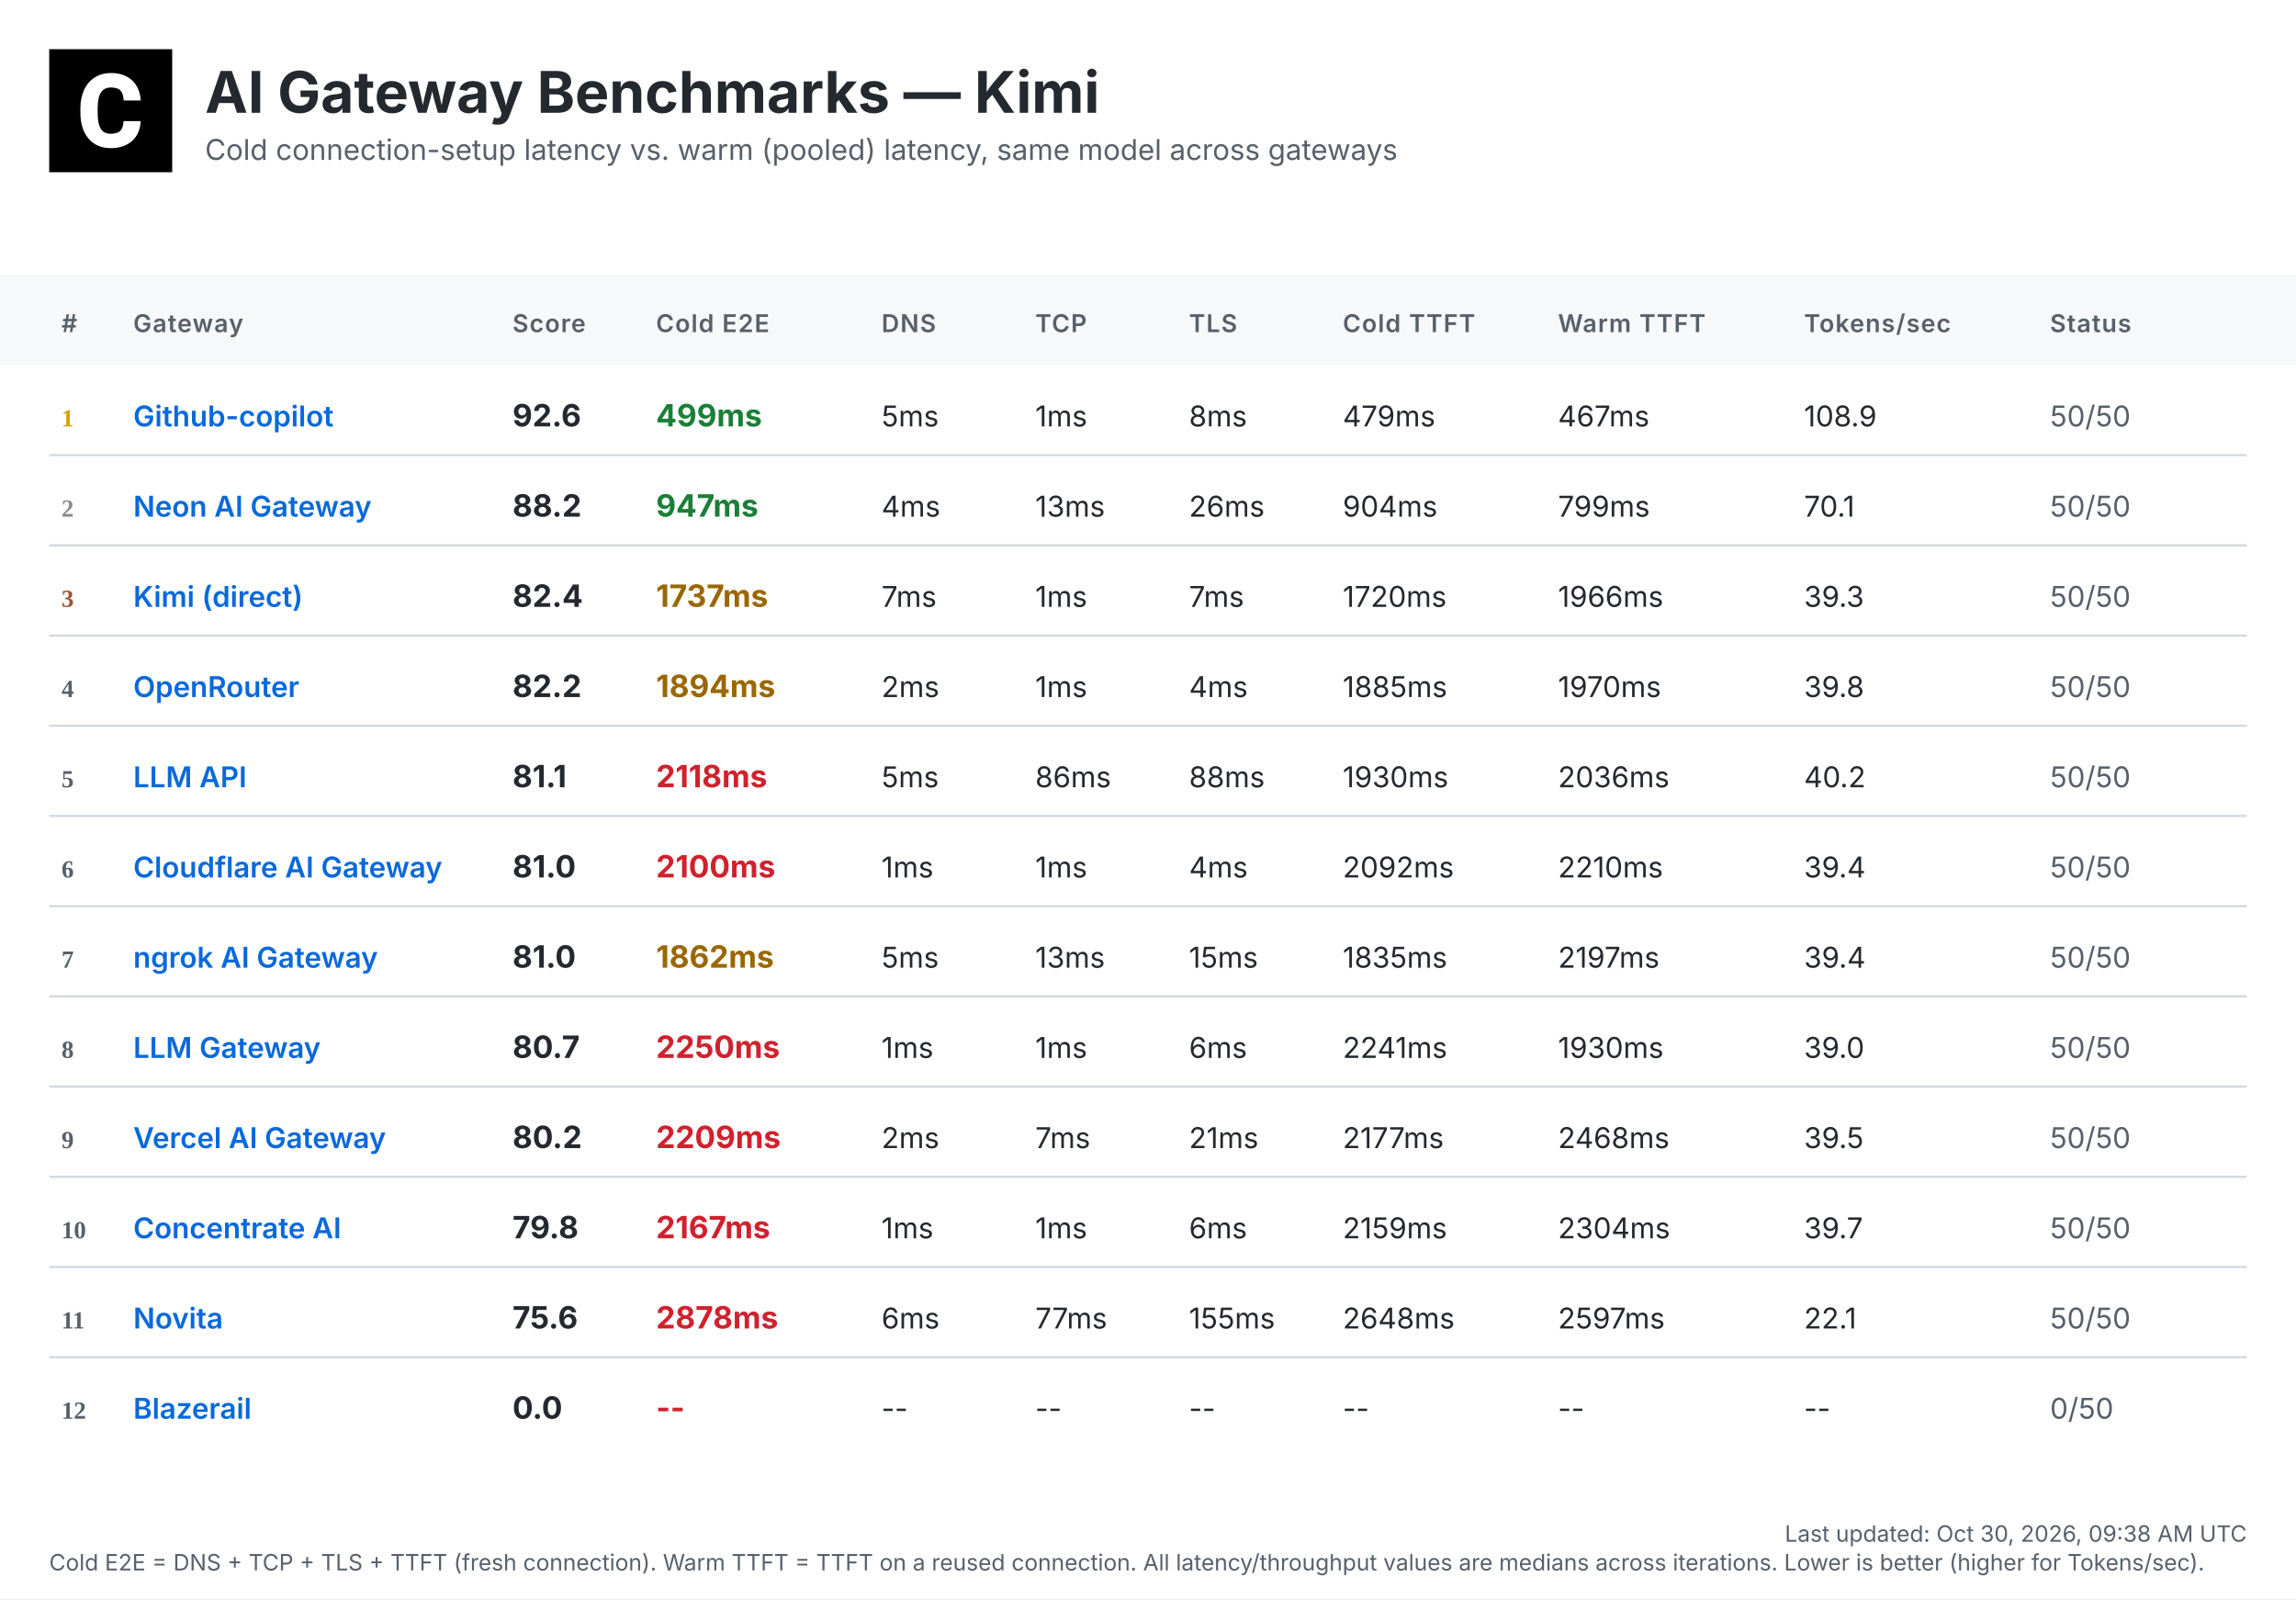
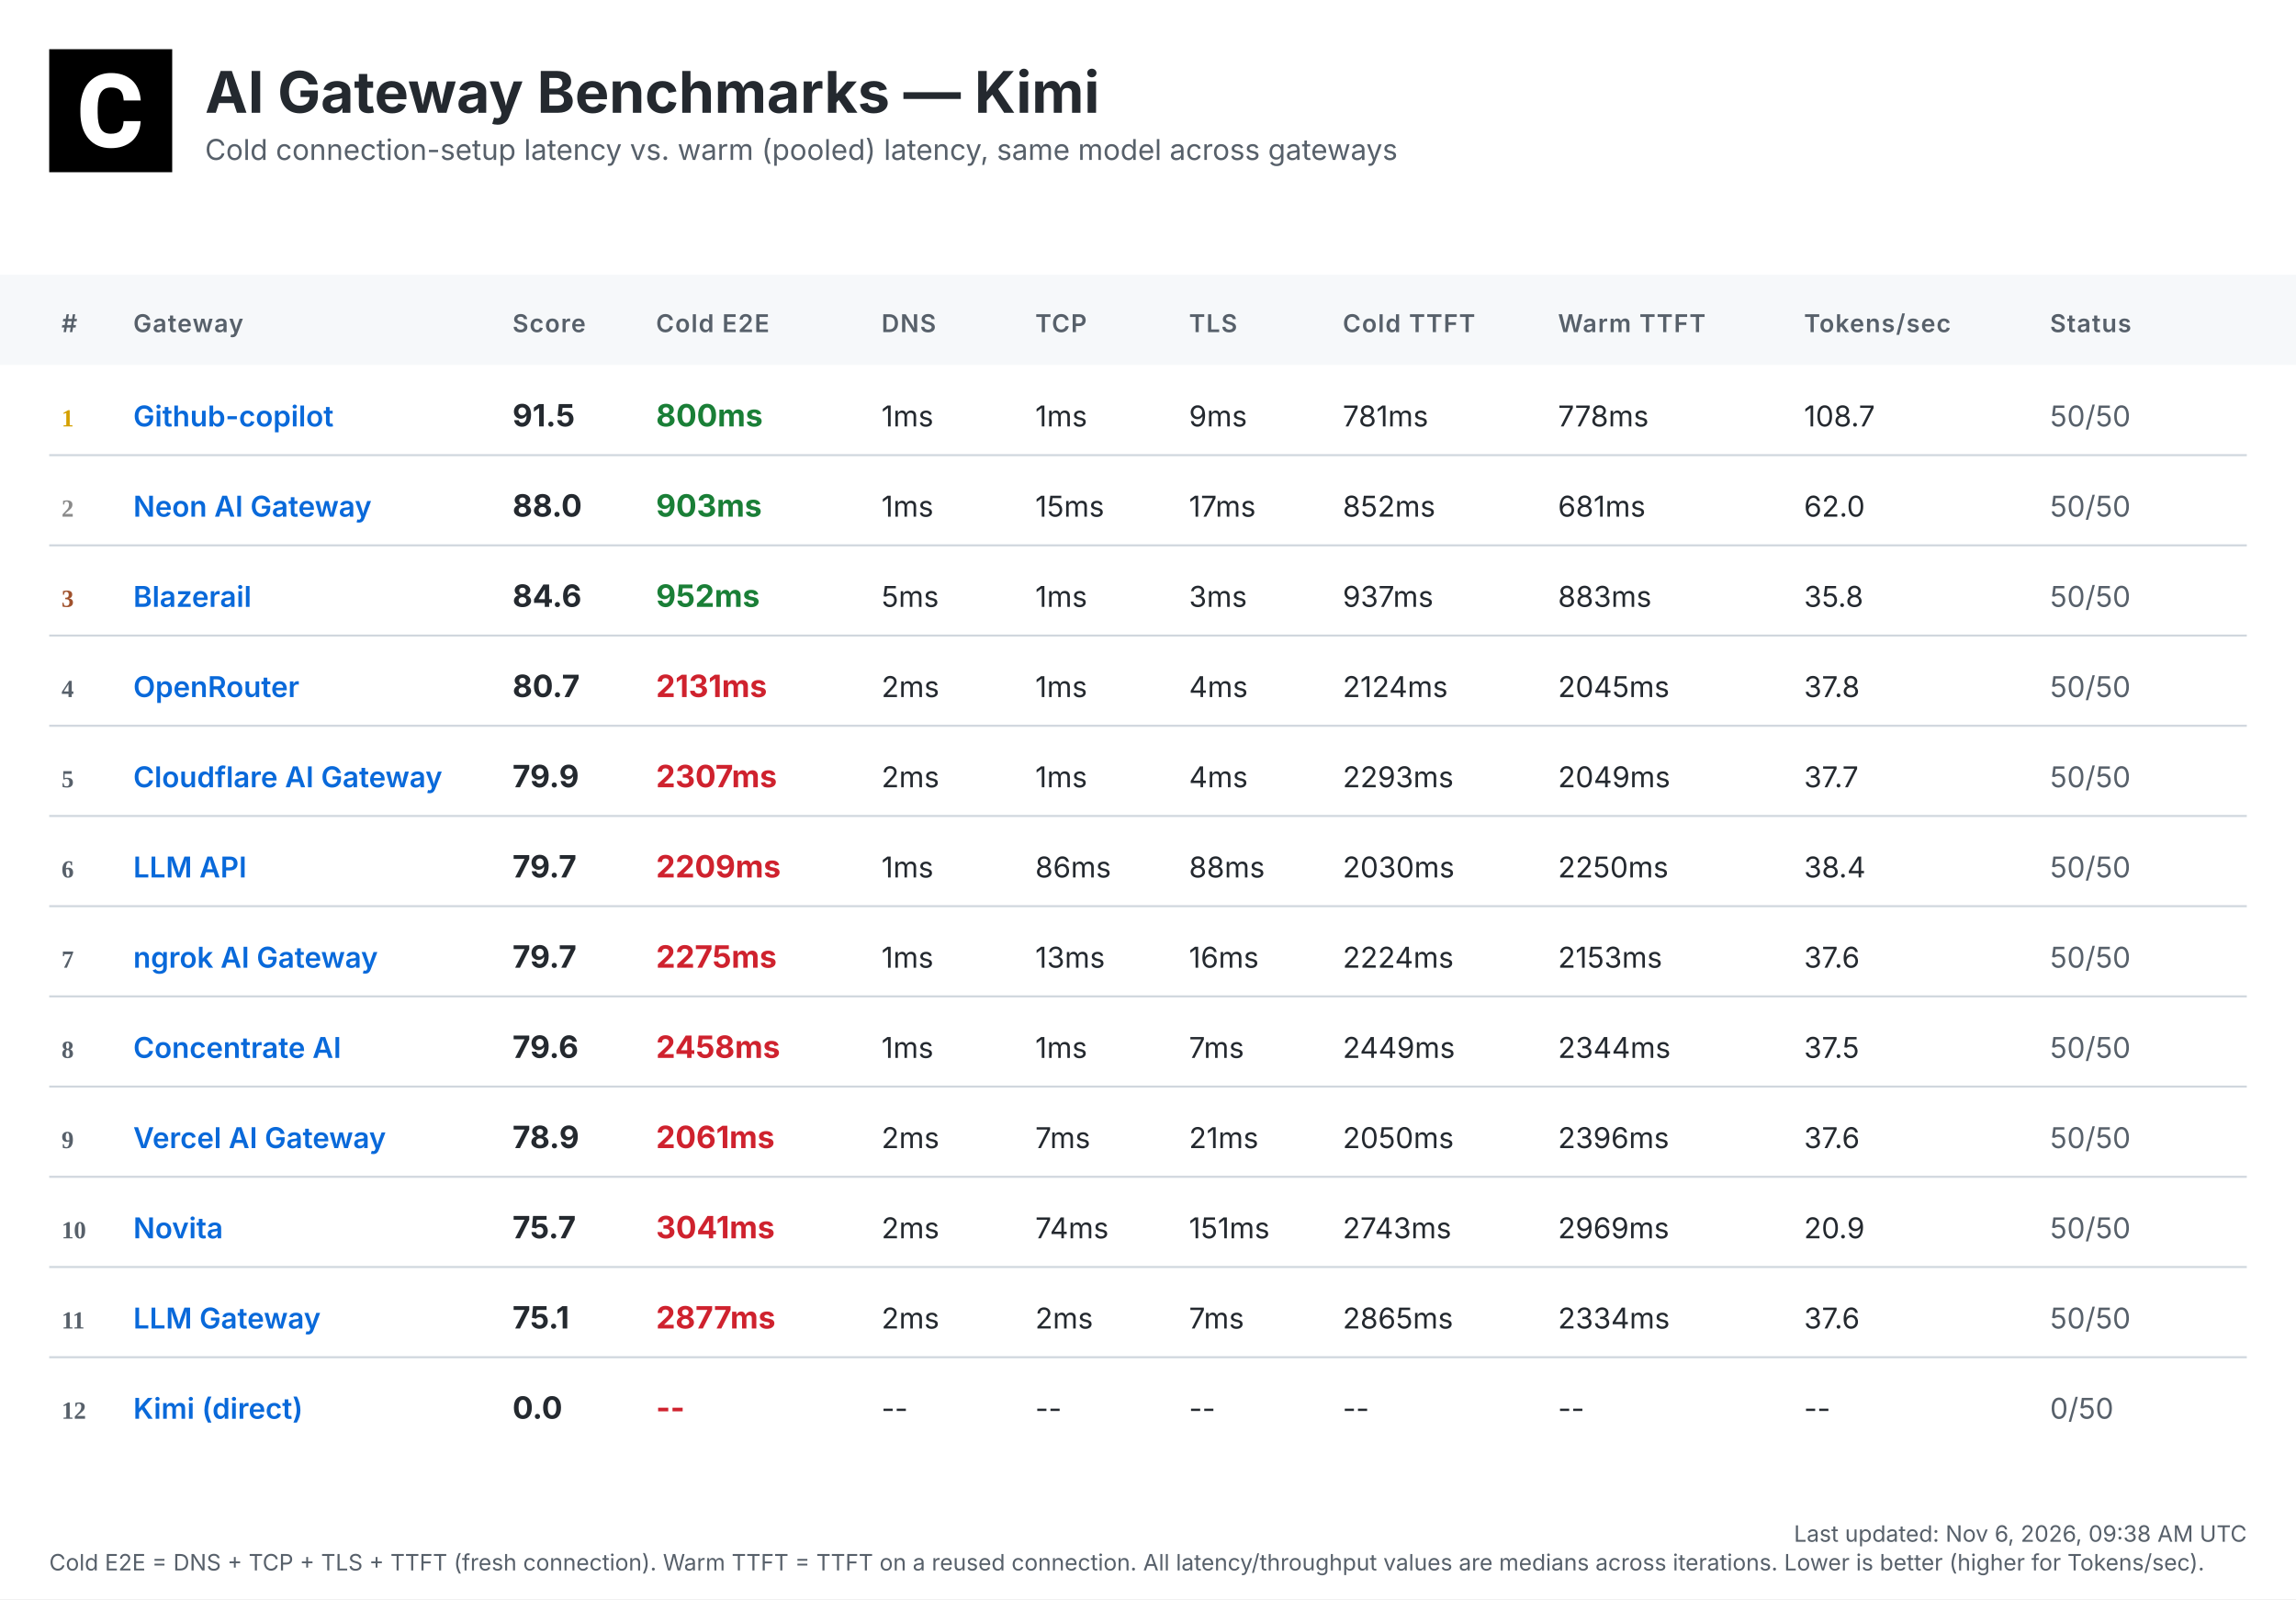
<svg xmlns="http://www.w3.org/2000/svg" width="1120" height="780" viewBox="0 0 1120 780">
  <defs>
    <linearGradient id="headerGrad" x1="0%" y1="0%" x2="100%" y2="100%">
      <stop offset="0%" style="stop-color:#f6f8fa;stop-opacity:1" />
      <stop offset="100%" style="stop-color:#ffffff;stop-opacity:1" />
    </linearGradient>
  </defs>
  <style>
    .bg { fill: #ffffff; }
    .header-bg { fill: url(#headerGrad); }
    .table-header-bg { fill: #f6f8fa; }
    .table-header { font: 600 12px 'Inter', 'SF Pro Display', -apple-system, BlinkMacSystemFont, 'Segoe UI', Roboto, Helvetica, Arial, sans-serif; fill: #57606a; text-transform: uppercase; letter-spacing: 0.5px; }
    .row { font: 14px 'Inter', 'SF Pro Display', -apple-system, BlinkMacSystemFont, 'Segoe UI', Roboto, Helvetica, Arial, sans-serif; fill: #24292f; }
    .rank { font-weight: 700; fill: #57606a; }
    .rank-1 { fill: #d4a000; }
    .rank-2 { fill: #8a8a8a; }
    .rank-3 { fill: #a0522d; }
    .provider { font-weight: 600; fill: #0969da; }
    .total { font-weight: 700; font-size: 15px; }
    .fast { fill: #1a7f37; }
    .medium { fill: #9a6700; }
    .slow { fill: #cf222e; }
    .status { fill: #57606a; }
    .divider { stroke: #d0d7de; stroke-width: 1; }
    .timestamp { font: 11px 'Inter', 'SF Pro Display', -apple-system, BlinkMacSystemFont, 'Segoe UI', Roboto, Helvetica, Arial, sans-serif; fill: #57606a; }
    .title { font: bold 28px 'Inter', 'SF Pro Display', -apple-system, BlinkMacSystemFont, 'Segoe UI', Roboto, Helvetica, Arial, sans-serif; fill: #24292f; }
    .subtitle { font: 14px 'Inter', 'SF Pro Display', -apple-system, BlinkMacSystemFont, 'Segoe UI', Roboto, Helvetica, Arial, sans-serif; fill: #57606a; }
  </style>
  <rect class="bg" width="1120" height="780" />
  <g transform="translate(24, 24)">
    <rect width="60" height="60" fill="#000000" />
    <g transform="scale(0.035) translate(0, 0)">
      <path fill="#ffffff" d="M1036.26,1002.28h237.87l-.93,19.09c-8.38,110.32-49.81,198.3-123.82,262.07-73.09,63.31-170.84,95.43-290.48,95.43-130.81,0-235.55-44.69-311.43-133.6-74.48-87.98-112.65-209.48-112.65-361.23v-60.51c0-96.83,17.7-183.41,51.68-257.43,34.91-74.95,85.19-133.61,149.89-173.63,64.7-40.04,140.12-60.52,225.3-60.52,117.77,0,214.13,32.12,286.29,95.9,72.62,63.3,114.98,153.61,126.15,267.67l1.86,19.08h-238.34l-.93-15.83c-4.65-59.11-20.95-101.94-47.95-127.08-27-25.6-69.83-38.17-127.08-38.17-61.91,0-107.06,20.95-137.33,65.17-31.65,45.15-47.94,117.77-48.87,215.53v74.48c0,102.41,15.36,177.83,45.62,223.91,28.86,44.22,74.01,65.63,137.79,65.63,58.19,0,101.48-12.57,128.95-38.17,26.99-25.14,43.29-66.1,47.48-121.5l.93-16.3Z" />
    </g>
  </g>
  <text class="title" x="100" y="55">AI Gateway Benchmarks — Kimi</text>
  <text class="subtitle" x="100" y="78">Cold connection-setup latency vs. warm (pooled) latency, same model across gateways</text>
  <rect class="table-header-bg" y="134" width="1120" height="44" />
  <text class="table-header" x="30" y="162">#</text>
  <text class="table-header" x="65" y="162">Gateway</text>
  <text class="table-header" x="250" y="162">Score</text>
  <text class="table-header" x="320" y="162">Cold E2E</text>
  <text class="table-header" x="430" y="162">DNS</text>
  <text class="table-header" x="505" y="162">TCP</text>
  <text class="table-header" x="580" y="162">TLS</text>
  <text class="table-header" x="655" y="162">Cold TTFT</text>
  <text class="table-header" x="760" y="162">Warm TTFT</text>
  <text class="table-header" x="880" y="162">Tokens/sec</text>
  <text class="table-header" x="1000" y="162">Status</text>
  <text class="rank rank-1" x="30" y="208">1</text>
  <text class="row provider" x="65" y="208">Github-copilot</text>
-   <text class="row total" x="250" y="208">92.6</text>
-   <text class="row total fast" x="320" y="208">499ms</text>
-   <text class="row" x="430" y="208">5ms</text>
+   <text class="row total" x="250" y="208">91.5</text>
+   <text class="row total fast" x="320" y="208">800ms</text>
+   <text class="row" x="430" y="208">1ms</text>
  <text class="row" x="505" y="208">1ms</text>
-   <text class="row" x="580" y="208">8ms</text>
-   <text class="row" x="655" y="208">479ms</text>
-   <text class="row" x="760" y="208">467ms</text>
-   <text class="row" x="880" y="208">108.9</text>
+   <text class="row" x="580" y="208">9ms</text>
+   <text class="row" x="655" y="208">781ms</text>
+   <text class="row" x="760" y="208">778ms</text>
+   <text class="row" x="880" y="208">108.7</text>
  <text class="row status" x="1000" y="208">50/50</text>
  <line class="divider" x1="24" y1="222" x2="1096" y2="222" />
  <text class="rank rank-2" x="30" y="252">2</text>
  <text class="row provider" x="65" y="252">Neon AI Gateway</text>
-   <text class="row total" x="250" y="252">88.2</text>
-   <text class="row total fast" x="320" y="252">947ms</text>
-   <text class="row" x="430" y="252">4ms</text>
-   <text class="row" x="505" y="252">13ms</text>
-   <text class="row" x="580" y="252">26ms</text>
-   <text class="row" x="655" y="252">904ms</text>
-   <text class="row" x="760" y="252">799ms</text>
-   <text class="row" x="880" y="252">70.1</text>
+   <text class="row total" x="250" y="252">88.0</text>
+   <text class="row total fast" x="320" y="252">903ms</text>
+   <text class="row" x="430" y="252">1ms</text>
+   <text class="row" x="505" y="252">15ms</text>
+   <text class="row" x="580" y="252">17ms</text>
+   <text class="row" x="655" y="252">852ms</text>
+   <text class="row" x="760" y="252">681ms</text>
+   <text class="row" x="880" y="252">62.0</text>
  <text class="row status" x="1000" y="252">50/50</text>
  <line class="divider" x1="24" y1="266" x2="1096" y2="266" />
  <text class="rank rank-3" x="30" y="296">3</text>
-   <text class="row provider" x="65" y="296">Kimi (direct)</text>
-   <text class="row total" x="250" y="296">82.4</text>
-   <text class="row total medium" x="320" y="296">1737ms</text>
-   <text class="row" x="430" y="296">7ms</text>
+   <text class="row provider" x="65" y="296">Blazerail</text>
+   <text class="row total" x="250" y="296">84.6</text>
+   <text class="row total fast" x="320" y="296">952ms</text>
+   <text class="row" x="430" y="296">5ms</text>
  <text class="row" x="505" y="296">1ms</text>
-   <text class="row" x="580" y="296">7ms</text>
-   <text class="row" x="655" y="296">1720ms</text>
-   <text class="row" x="760" y="296">1966ms</text>
-   <text class="row" x="880" y="296">39.3</text>
+   <text class="row" x="580" y="296">3ms</text>
+   <text class="row" x="655" y="296">937ms</text>
+   <text class="row" x="760" y="296">883ms</text>
+   <text class="row" x="880" y="296">35.8</text>
  <text class="row status" x="1000" y="296">50/50</text>
  <line class="divider" x1="24" y1="310" x2="1096" y2="310" />
  <text class="rank" x="30" y="340">4</text>
  <text class="row provider" x="65" y="340">OpenRouter</text>
-   <text class="row total" x="250" y="340">82.2</text>
-   <text class="row total medium" x="320" y="340">1894ms</text>
+   <text class="row total" x="250" y="340">80.7</text>
+   <text class="row total slow" x="320" y="340">2131ms</text>
  <text class="row" x="430" y="340">2ms</text>
  <text class="row" x="505" y="340">1ms</text>
  <text class="row" x="580" y="340">4ms</text>
-   <text class="row" x="655" y="340">1885ms</text>
-   <text class="row" x="760" y="340">1970ms</text>
-   <text class="row" x="880" y="340">39.8</text>
+   <text class="row" x="655" y="340">2124ms</text>
+   <text class="row" x="760" y="340">2045ms</text>
+   <text class="row" x="880" y="340">37.8</text>
  <text class="row status" x="1000" y="340">50/50</text>
  <line class="divider" x1="24" y1="354" x2="1096" y2="354" />
  <text class="rank" x="30" y="384">5</text>
-   <text class="row provider" x="65" y="384">LLM API</text>
-   <text class="row total" x="250" y="384">81.1</text>
-   <text class="row total slow" x="320" y="384">2118ms</text>
-   <text class="row" x="430" y="384">5ms</text>
-   <text class="row" x="505" y="384">86ms</text>
-   <text class="row" x="580" y="384">88ms</text>
-   <text class="row" x="655" y="384">1930ms</text>
-   <text class="row" x="760" y="384">2036ms</text>
-   <text class="row" x="880" y="384">40.2</text>
+   <text class="row provider" x="65" y="384">Cloudflare AI Gateway</text>
+   <text class="row total" x="250" y="384">79.9</text>
+   <text class="row total slow" x="320" y="384">2307ms</text>
+   <text class="row" x="430" y="384">2ms</text>
+   <text class="row" x="505" y="384">1ms</text>
+   <text class="row" x="580" y="384">4ms</text>
+   <text class="row" x="655" y="384">2293ms</text>
+   <text class="row" x="760" y="384">2049ms</text>
+   <text class="row" x="880" y="384">37.7</text>
  <text class="row status" x="1000" y="384">50/50</text>
  <line class="divider" x1="24" y1="398" x2="1096" y2="398" />
  <text class="rank" x="30" y="428">6</text>
-   <text class="row provider" x="65" y="428">Cloudflare AI Gateway</text>
-   <text class="row total" x="250" y="428">81.0</text>
-   <text class="row total slow" x="320" y="428">2100ms</text>
+   <text class="row provider" x="65" y="428">LLM API</text>
+   <text class="row total" x="250" y="428">79.7</text>
+   <text class="row total slow" x="320" y="428">2209ms</text>
  <text class="row" x="430" y="428">1ms</text>
-   <text class="row" x="505" y="428">1ms</text>
-   <text class="row" x="580" y="428">4ms</text>
-   <text class="row" x="655" y="428">2092ms</text>
-   <text class="row" x="760" y="428">2210ms</text>
-   <text class="row" x="880" y="428">39.4</text>
+   <text class="row" x="505" y="428">86ms</text>
+   <text class="row" x="580" y="428">88ms</text>
+   <text class="row" x="655" y="428">2030ms</text>
+   <text class="row" x="760" y="428">2250ms</text>
+   <text class="row" x="880" y="428">38.4</text>
  <text class="row status" x="1000" y="428">50/50</text>
  <line class="divider" x1="24" y1="442" x2="1096" y2="442" />
  <text class="rank" x="30" y="472">7</text>
  <text class="row provider" x="65" y="472">ngrok AI Gateway</text>
-   <text class="row total" x="250" y="472">81.0</text>
-   <text class="row total medium" x="320" y="472">1862ms</text>
-   <text class="row" x="430" y="472">5ms</text>
+   <text class="row total" x="250" y="472">79.7</text>
+   <text class="row total slow" x="320" y="472">2275ms</text>
+   <text class="row" x="430" y="472">1ms</text>
  <text class="row" x="505" y="472">13ms</text>
-   <text class="row" x="580" y="472">15ms</text>
-   <text class="row" x="655" y="472">1835ms</text>
-   <text class="row" x="760" y="472">2197ms</text>
-   <text class="row" x="880" y="472">39.4</text>
+   <text class="row" x="580" y="472">16ms</text>
+   <text class="row" x="655" y="472">2224ms</text>
+   <text class="row" x="760" y="472">2153ms</text>
+   <text class="row" x="880" y="472">37.6</text>
  <text class="row status" x="1000" y="472">50/50</text>
  <line class="divider" x1="24" y1="486" x2="1096" y2="486" />
  <text class="rank" x="30" y="516">8</text>
-   <text class="row provider" x="65" y="516">LLM Gateway</text>
-   <text class="row total" x="250" y="516">80.7</text>
-   <text class="row total slow" x="320" y="516">2250ms</text>
+   <text class="row provider" x="65" y="516">Concentrate AI</text>
+   <text class="row total" x="250" y="516">79.6</text>
+   <text class="row total slow" x="320" y="516">2458ms</text>
  <text class="row" x="430" y="516">1ms</text>
  <text class="row" x="505" y="516">1ms</text>
-   <text class="row" x="580" y="516">6ms</text>
-   <text class="row" x="655" y="516">2241ms</text>
-   <text class="row" x="760" y="516">1930ms</text>
-   <text class="row" x="880" y="516">39.0</text>
+   <text class="row" x="580" y="516">7ms</text>
+   <text class="row" x="655" y="516">2449ms</text>
+   <text class="row" x="760" y="516">2344ms</text>
+   <text class="row" x="880" y="516">37.5</text>
  <text class="row status" x="1000" y="516">50/50</text>
  <line class="divider" x1="24" y1="530" x2="1096" y2="530" />
  <text class="rank" x="30" y="560">9</text>
  <text class="row provider" x="65" y="560">Vercel AI Gateway</text>
-   <text class="row total" x="250" y="560">80.2</text>
-   <text class="row total slow" x="320" y="560">2209ms</text>
+   <text class="row total" x="250" y="560">78.9</text>
+   <text class="row total slow" x="320" y="560">2061ms</text>
  <text class="row" x="430" y="560">2ms</text>
  <text class="row" x="505" y="560">7ms</text>
  <text class="row" x="580" y="560">21ms</text>
-   <text class="row" x="655" y="560">2177ms</text>
-   <text class="row" x="760" y="560">2468ms</text>
-   <text class="row" x="880" y="560">39.5</text>
+   <text class="row" x="655" y="560">2050ms</text>
+   <text class="row" x="760" y="560">2396ms</text>
+   <text class="row" x="880" y="560">37.6</text>
  <text class="row status" x="1000" y="560">50/50</text>
  <line class="divider" x1="24" y1="574" x2="1096" y2="574" />
  <text class="rank" x="30" y="604">10</text>
-   <text class="row provider" x="65" y="604">Concentrate AI</text>
-   <text class="row total" x="250" y="604">79.8</text>
-   <text class="row total slow" x="320" y="604">2167ms</text>
-   <text class="row" x="430" y="604">1ms</text>
-   <text class="row" x="505" y="604">1ms</text>
-   <text class="row" x="580" y="604">6ms</text>
-   <text class="row" x="655" y="604">2159ms</text>
-   <text class="row" x="760" y="604">2304ms</text>
-   <text class="row" x="880" y="604">39.7</text>
+   <text class="row provider" x="65" y="604">Novita</text>
+   <text class="row total" x="250" y="604">75.7</text>
+   <text class="row total slow" x="320" y="604">3041ms</text>
+   <text class="row" x="430" y="604">2ms</text>
+   <text class="row" x="505" y="604">74ms</text>
+   <text class="row" x="580" y="604">151ms</text>
+   <text class="row" x="655" y="604">2743ms</text>
+   <text class="row" x="760" y="604">2969ms</text>
+   <text class="row" x="880" y="604">20.9</text>
  <text class="row status" x="1000" y="604">50/50</text>
  <line class="divider" x1="24" y1="618" x2="1096" y2="618" />
  <text class="rank" x="30" y="648">11</text>
-   <text class="row provider" x="65" y="648">Novita</text>
-   <text class="row total" x="250" y="648">75.6</text>
-   <text class="row total slow" x="320" y="648">2878ms</text>
-   <text class="row" x="430" y="648">6ms</text>
-   <text class="row" x="505" y="648">77ms</text>
-   <text class="row" x="580" y="648">155ms</text>
-   <text class="row" x="655" y="648">2648ms</text>
-   <text class="row" x="760" y="648">2597ms</text>
-   <text class="row" x="880" y="648">22.1</text>
+   <text class="row provider" x="65" y="648">LLM Gateway</text>
+   <text class="row total" x="250" y="648">75.1</text>
+   <text class="row total slow" x="320" y="648">2877ms</text>
+   <text class="row" x="430" y="648">2ms</text>
+   <text class="row" x="505" y="648">2ms</text>
+   <text class="row" x="580" y="648">7ms</text>
+   <text class="row" x="655" y="648">2865ms</text>
+   <text class="row" x="760" y="648">2334ms</text>
+   <text class="row" x="880" y="648">37.6</text>
  <text class="row status" x="1000" y="648">50/50</text>
  <line class="divider" x1="24" y1="662" x2="1096" y2="662" />
  <text class="rank" x="30" y="692">12</text>
-   <text class="row provider" x="65" y="692">Blazerail</text>
+   <text class="row provider" x="65" y="692">Kimi (direct)</text>
  <text class="row total" x="250" y="692">0.0</text>
  <text class="row total slow" x="320" y="692">--</text>
  <text class="row" x="430" y="692">--</text>
  <text class="row" x="505" y="692">--</text>
  <text class="row" x="580" y="692">--</text>
  <text class="row" x="655" y="692">--</text>
  <text class="row" x="760" y="692">--</text>
  <text class="row" x="880" y="692">--</text>
  <text class="row status" x="1000" y="692">0/50</text>
-   <text class="timestamp" x="1096" y="752" text-anchor="end">Last updated: Oct 30, 2026, 09:38 AM UTC</text>
+   <text class="timestamp" x="1096" y="752" text-anchor="end">Last updated: Nov 6, 2026, 09:38 AM UTC</text>
  <text class="timestamp" x="24" y="766">Cold E2E = DNS + TCP + TLS + TTFT (fresh connection). Warm TTFT = TTFT on a reused connection. All latency/throughput values are medians across iterations. Lower is better (higher for Tokens/sec).</text>
</svg>
